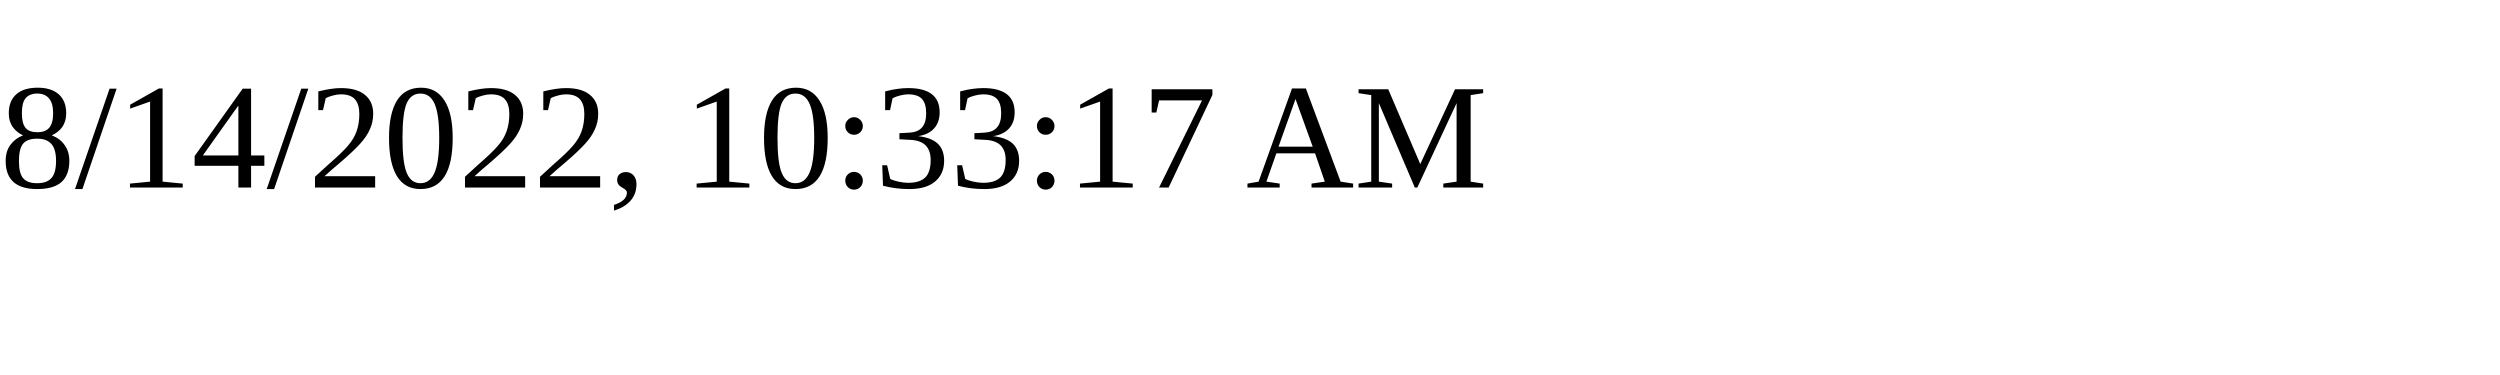
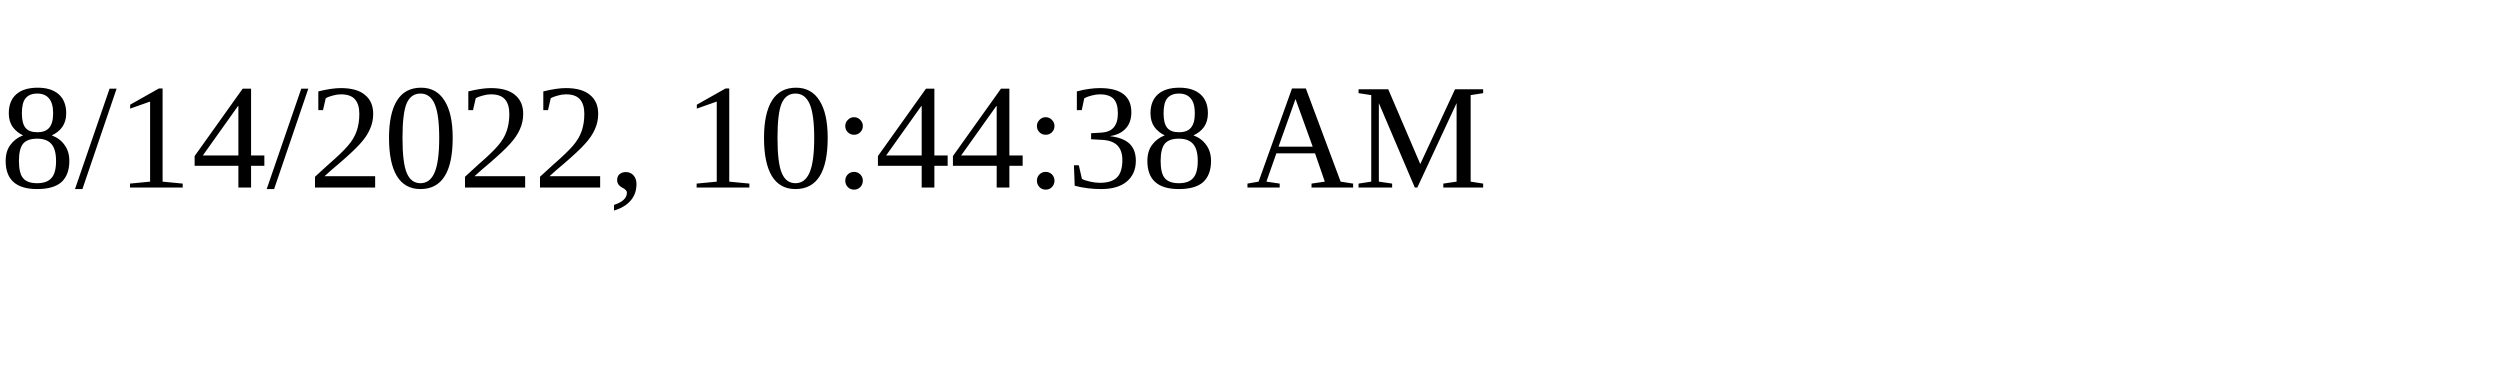
<svg xmlns="http://www.w3.org/2000/svg" height="30" width="200">
-   <text x="0" y="15">8/14/2022, 10:33:17 AM</text>
+   <text x="0" y="15">8/14/2022, 10:44:38 AM</text>
</svg>
